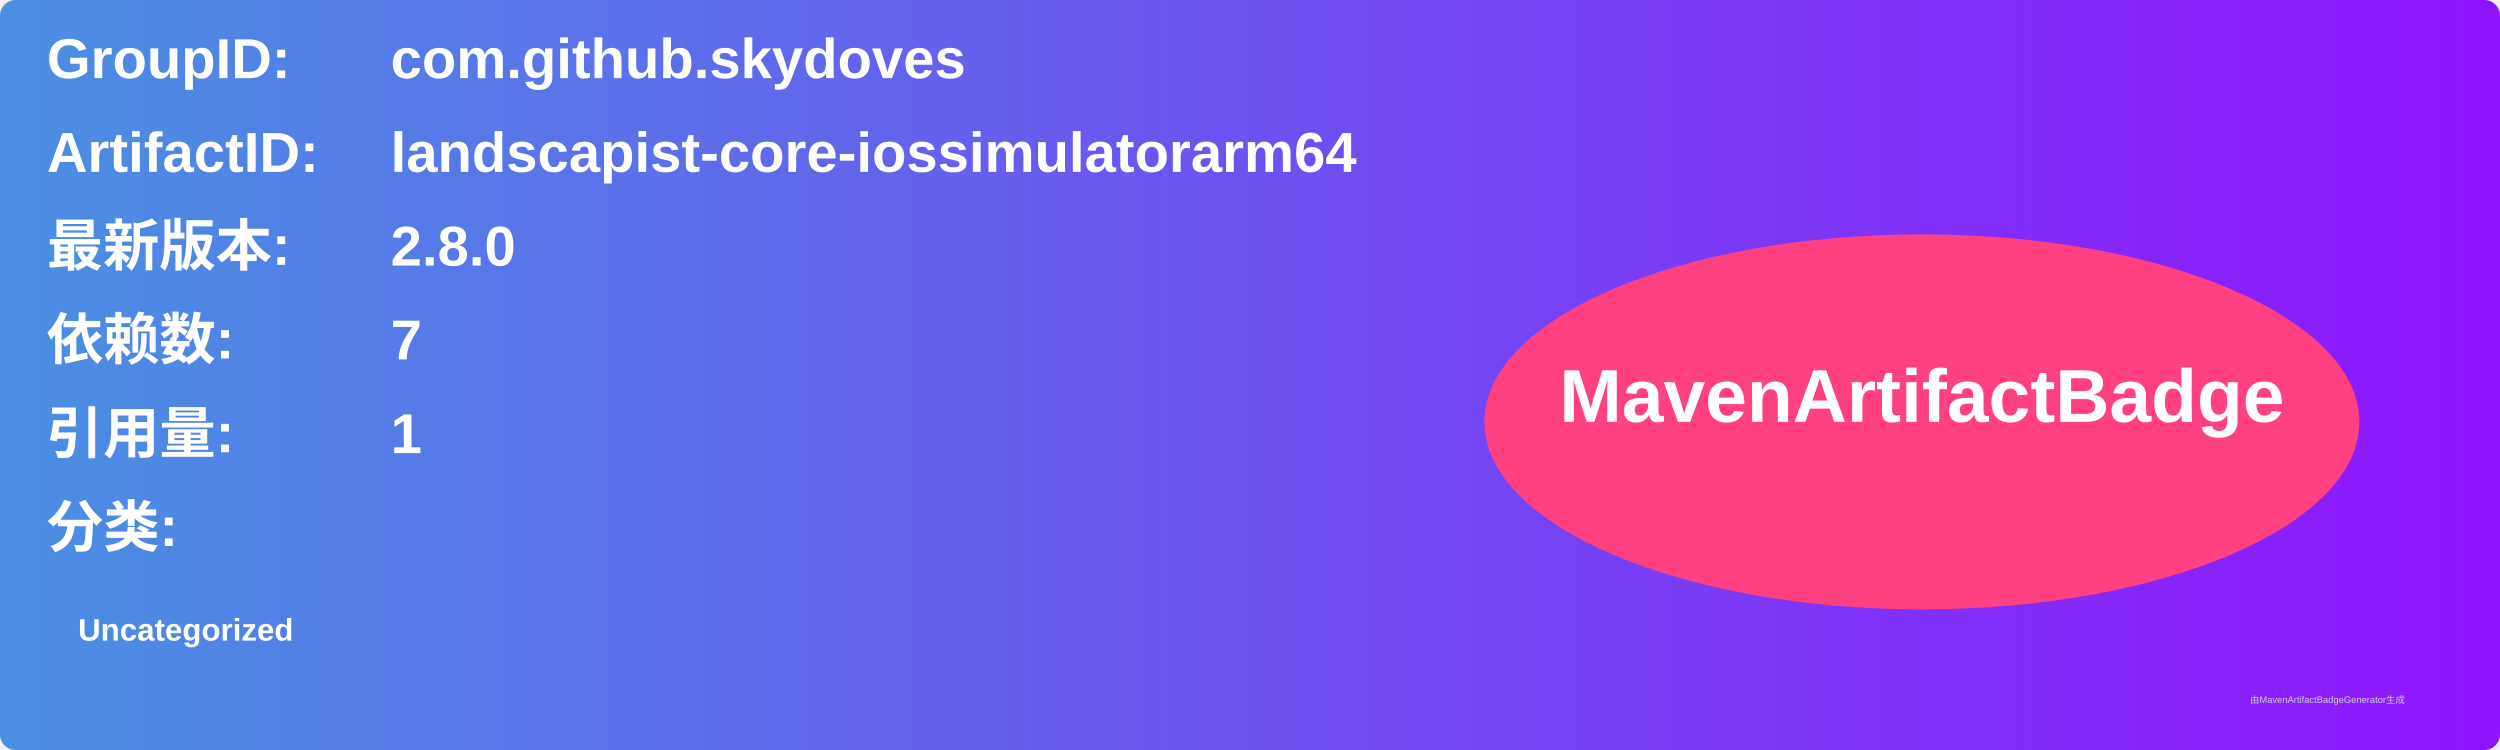
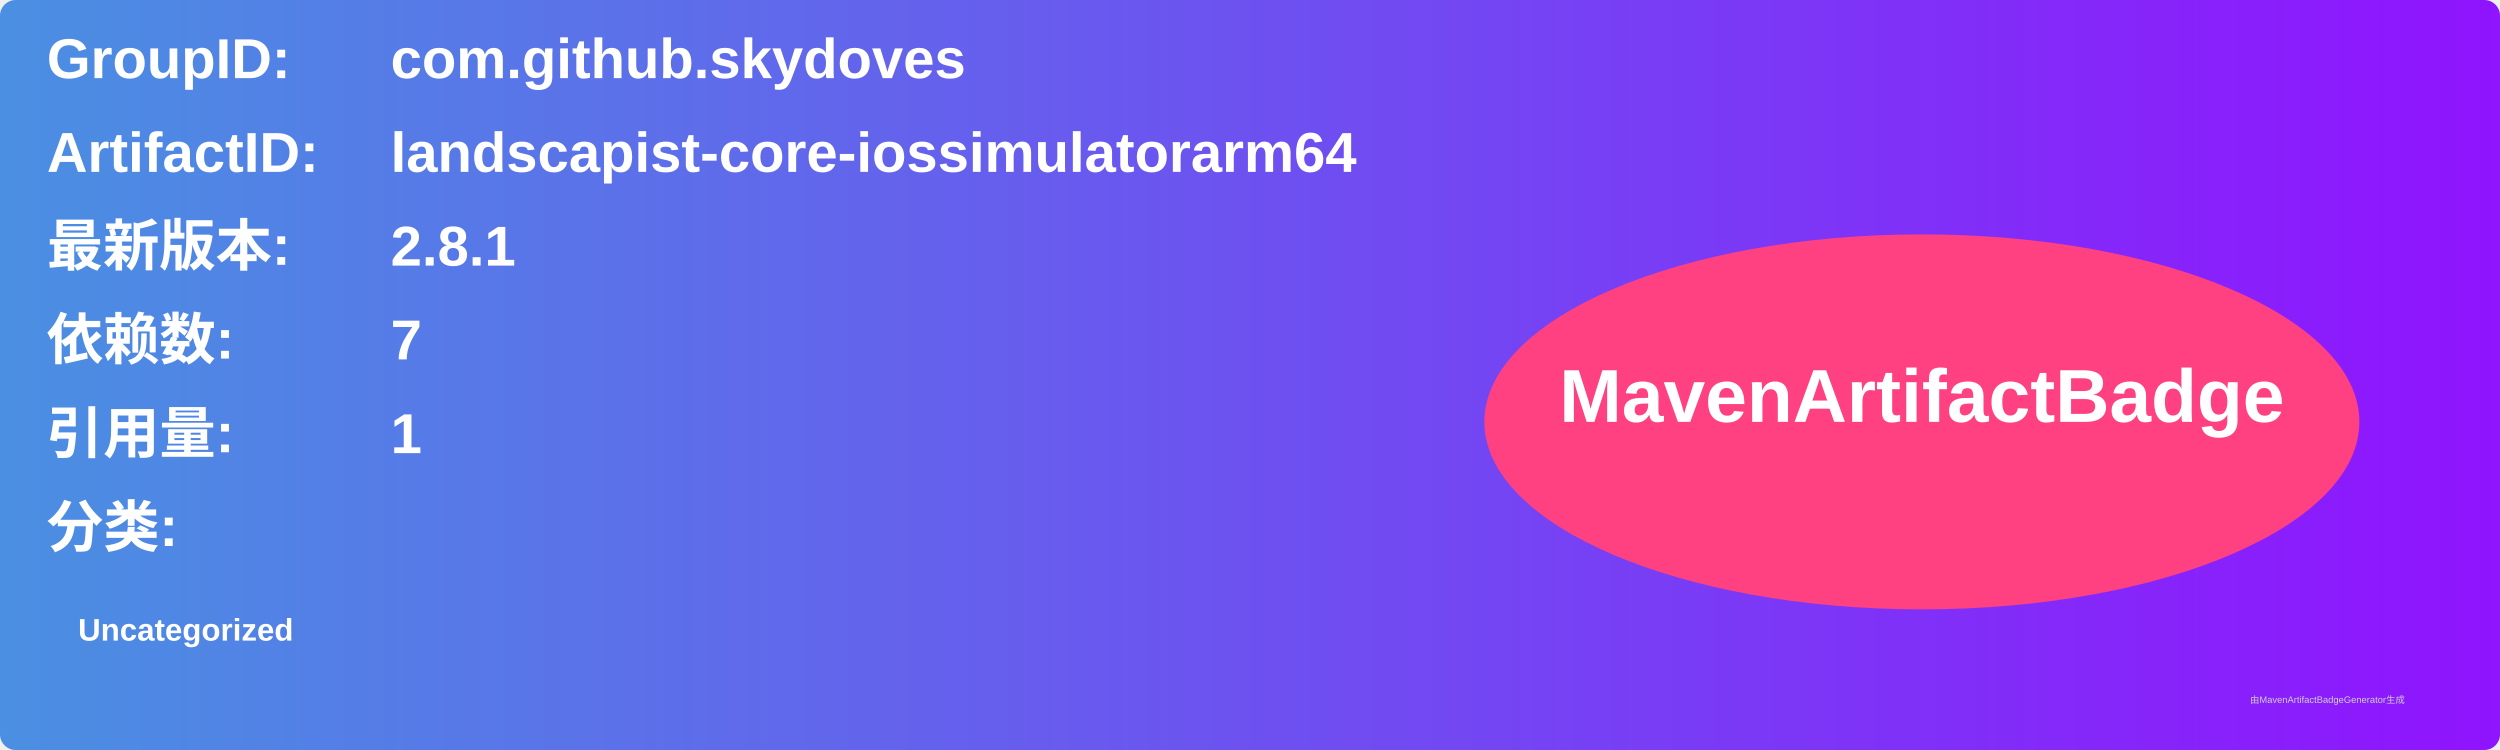
<svg xmlns="http://www.w3.org/2000/svg" width="800" height="240" viewBox="0 0 800 240">
  <linearGradient id="grad" x1="0%" y1="0%" x2="100%" y2="0%">
    <stop offset="0%" stop-color="#4a90e2" />
    <stop offset="100%" stop-color="#9013fe" />
  </linearGradient>
  <rect width="100%" height="100%" rx="5" ry="5" fill="url(#grad)" />
  <g transform="translate(15, 15)">
    <text x="0" y="10" font-family="Arial" font-size="18" fill="white" font-weight="bold" width="260">GroupID:</text>
    <text x="110" y="10" font-family="Arial" font-size="18" fill="white" font-weight="bold" width="460">com.github.skydoves</text>
    <text x="0" y="40" font-family="Arial" font-size="18" fill="white" font-weight="bold" width="260">ArtifactID:</text>
    <text x="110" y="40" font-family="Arial" font-size="18" fill="white" font-weight="bold" width="460">landscapist-core-iossimulatorarm64</text>
    <text x="0" y="70" font-family="Arial" font-size="18" fill="white" font-weight="bold">最新版本:</text>
    <text x="110" y="70" font-family="Arial" font-size="18" fill="white" font-weight="bold">
-       <tspan font-weight="bold">2.8.0</tspan>
+       <tspan font-weight="bold">2.8.1</tspan>
    </text>
    <text x="0" y="100" font-family="Arial" font-size="18" fill="white" font-weight="bold">依赖数: </text>
    <text x="110" y="100" font-family="Arial" font-size="18" fill="white">
      <tspan font-weight="bold">7</tspan>
    </text>
    <text x="0" y="130" font-family="Arial" font-size="18" fill="white" font-weight="bold">引用量: </text>
    <text x="110" y="130" font-family="Arial" font-size="18" fill="white">
      <tspan font-weight="bold">1</tspan>
    </text>
    <text x="0" y="160" font-family="Arial" font-size="18" fill="white" font-weight="bold">分类:</text>
    <text x="10" y="190" font-family="Arial" font-size="10" fill="white">
      <tspan font-weight="bold">Uncategorized</tspan>
    </text>
    <ellipse cx="600" cy="120" rx="140" ry="60" fill="#ff4081" />
    <text x="600" y="120" text-anchor="middle" font-family="Arial" font-size="24" fill="white" font-weight="bold">MavenArtifactBadge</text>
  </g>
  <text x="720" y="225" font-family="Arial" font-size="3" fill="#d0d0d0">由MavenArtifactBadgeGenerator生成</text>
</svg>
